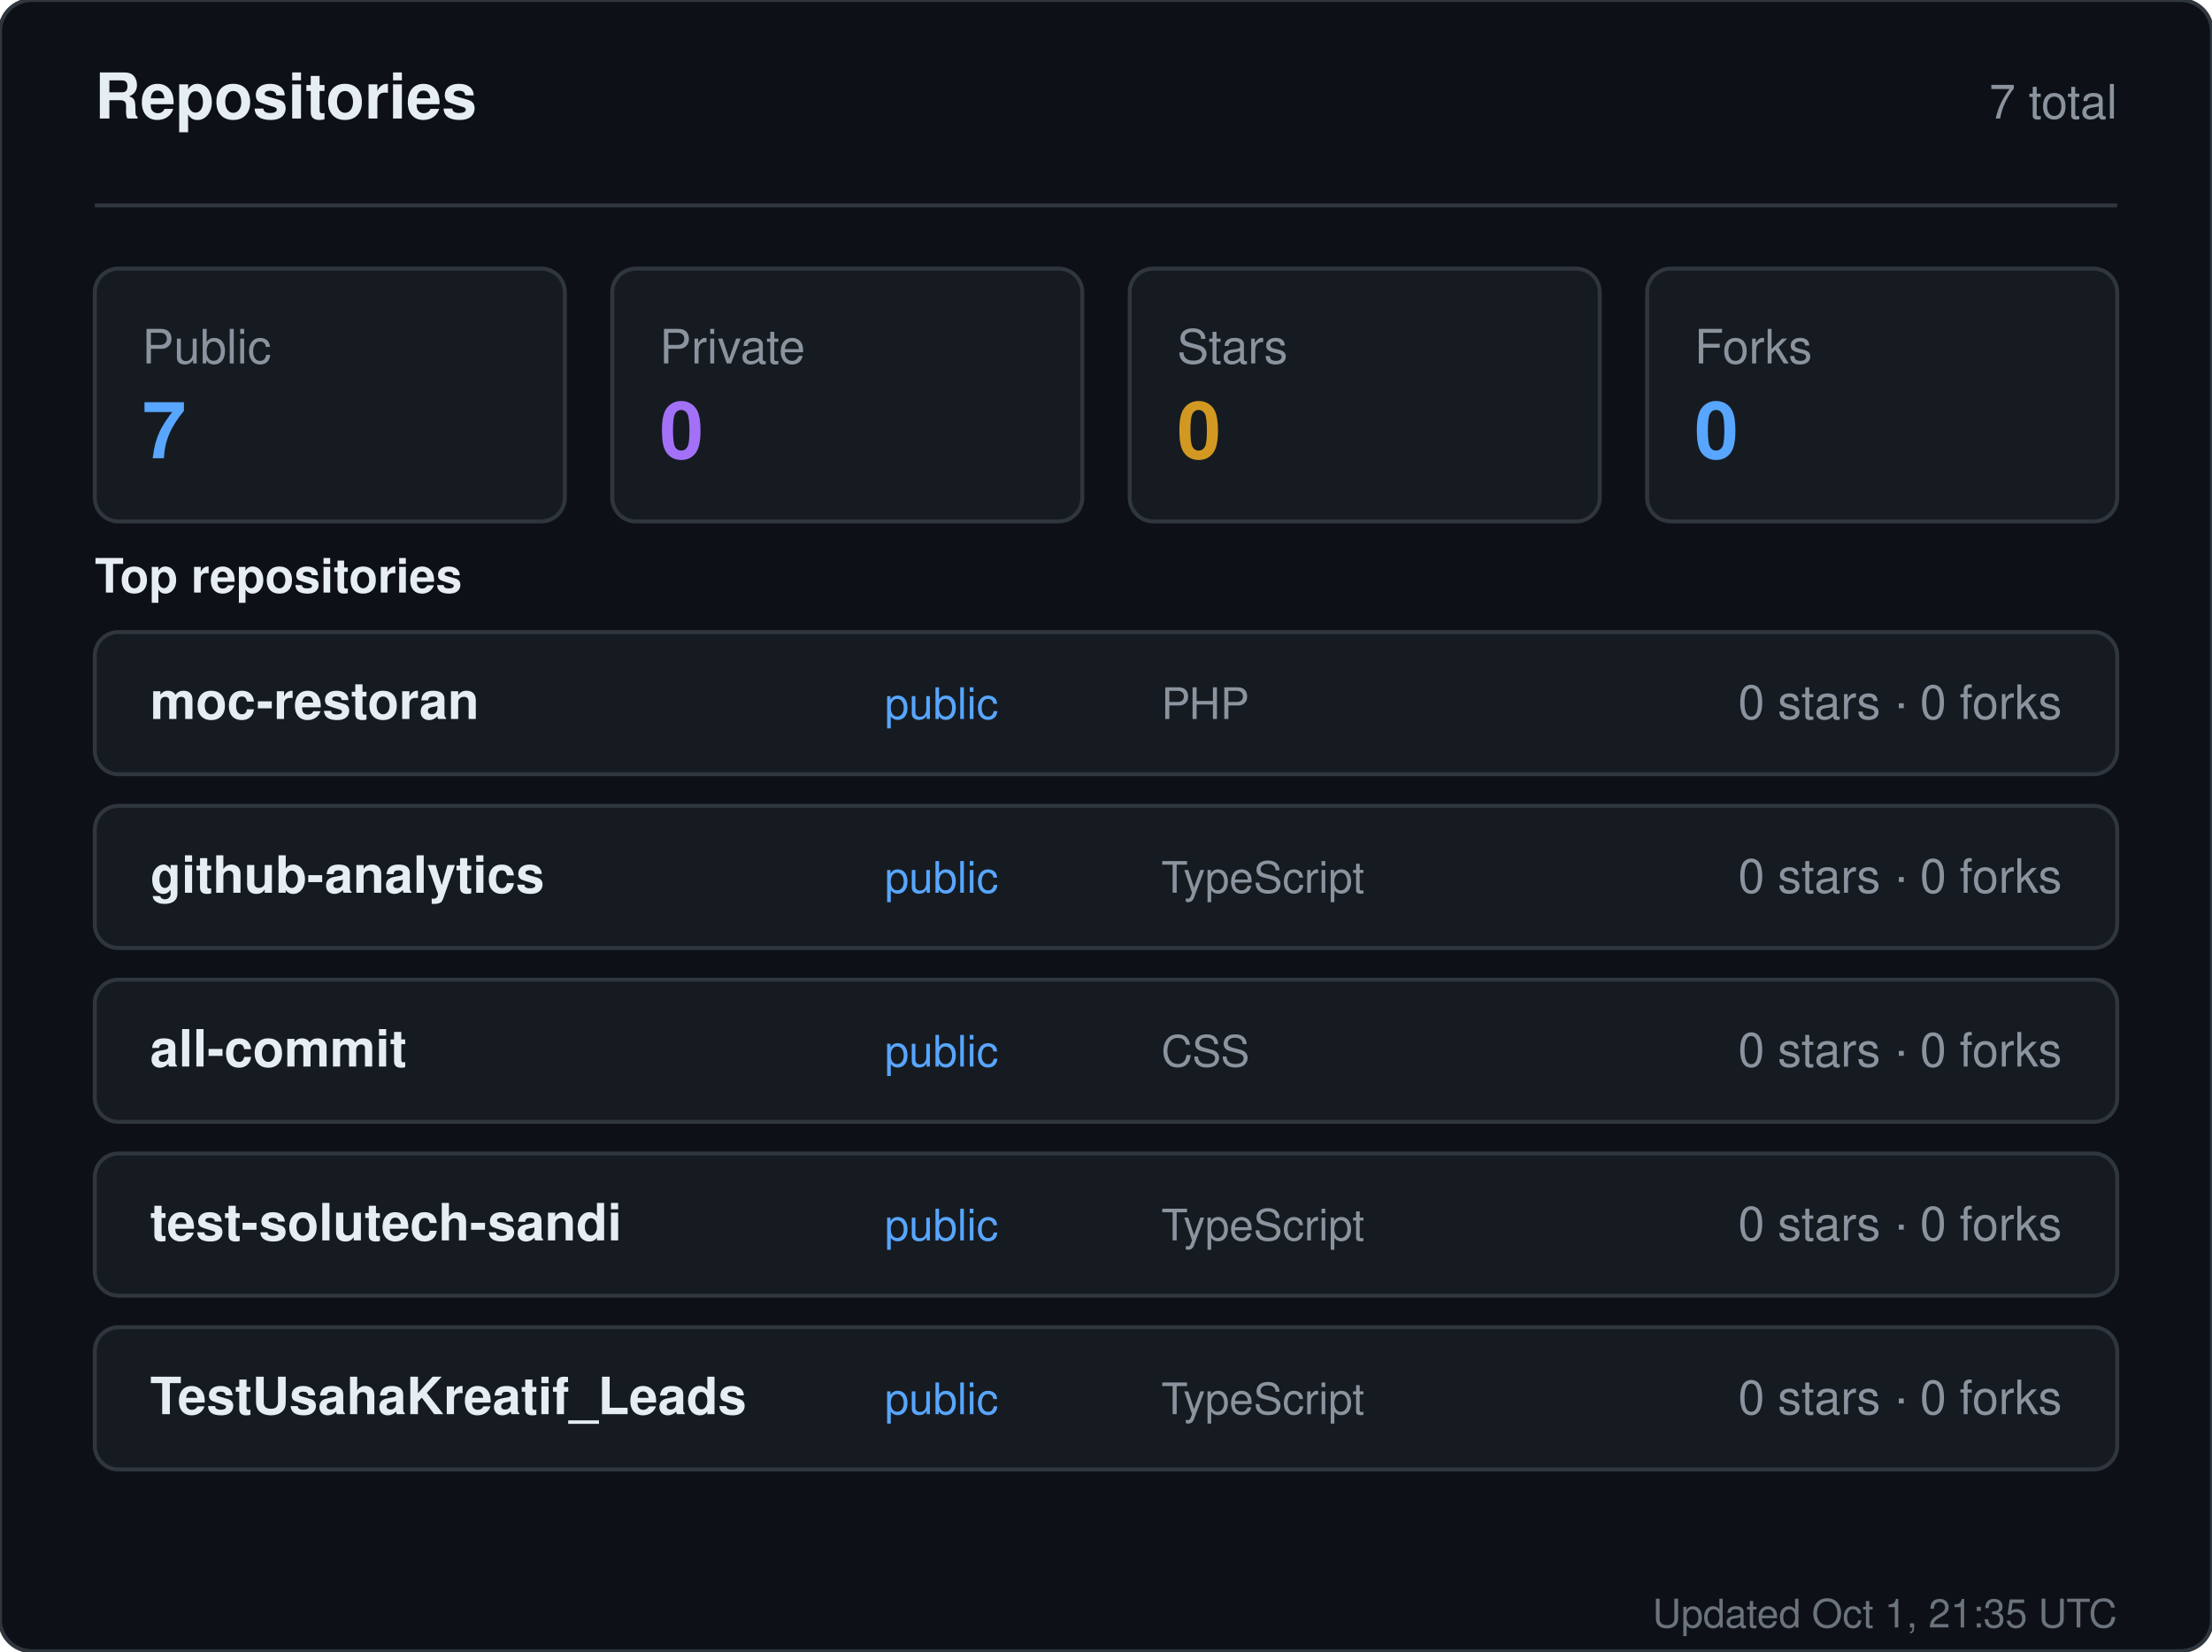
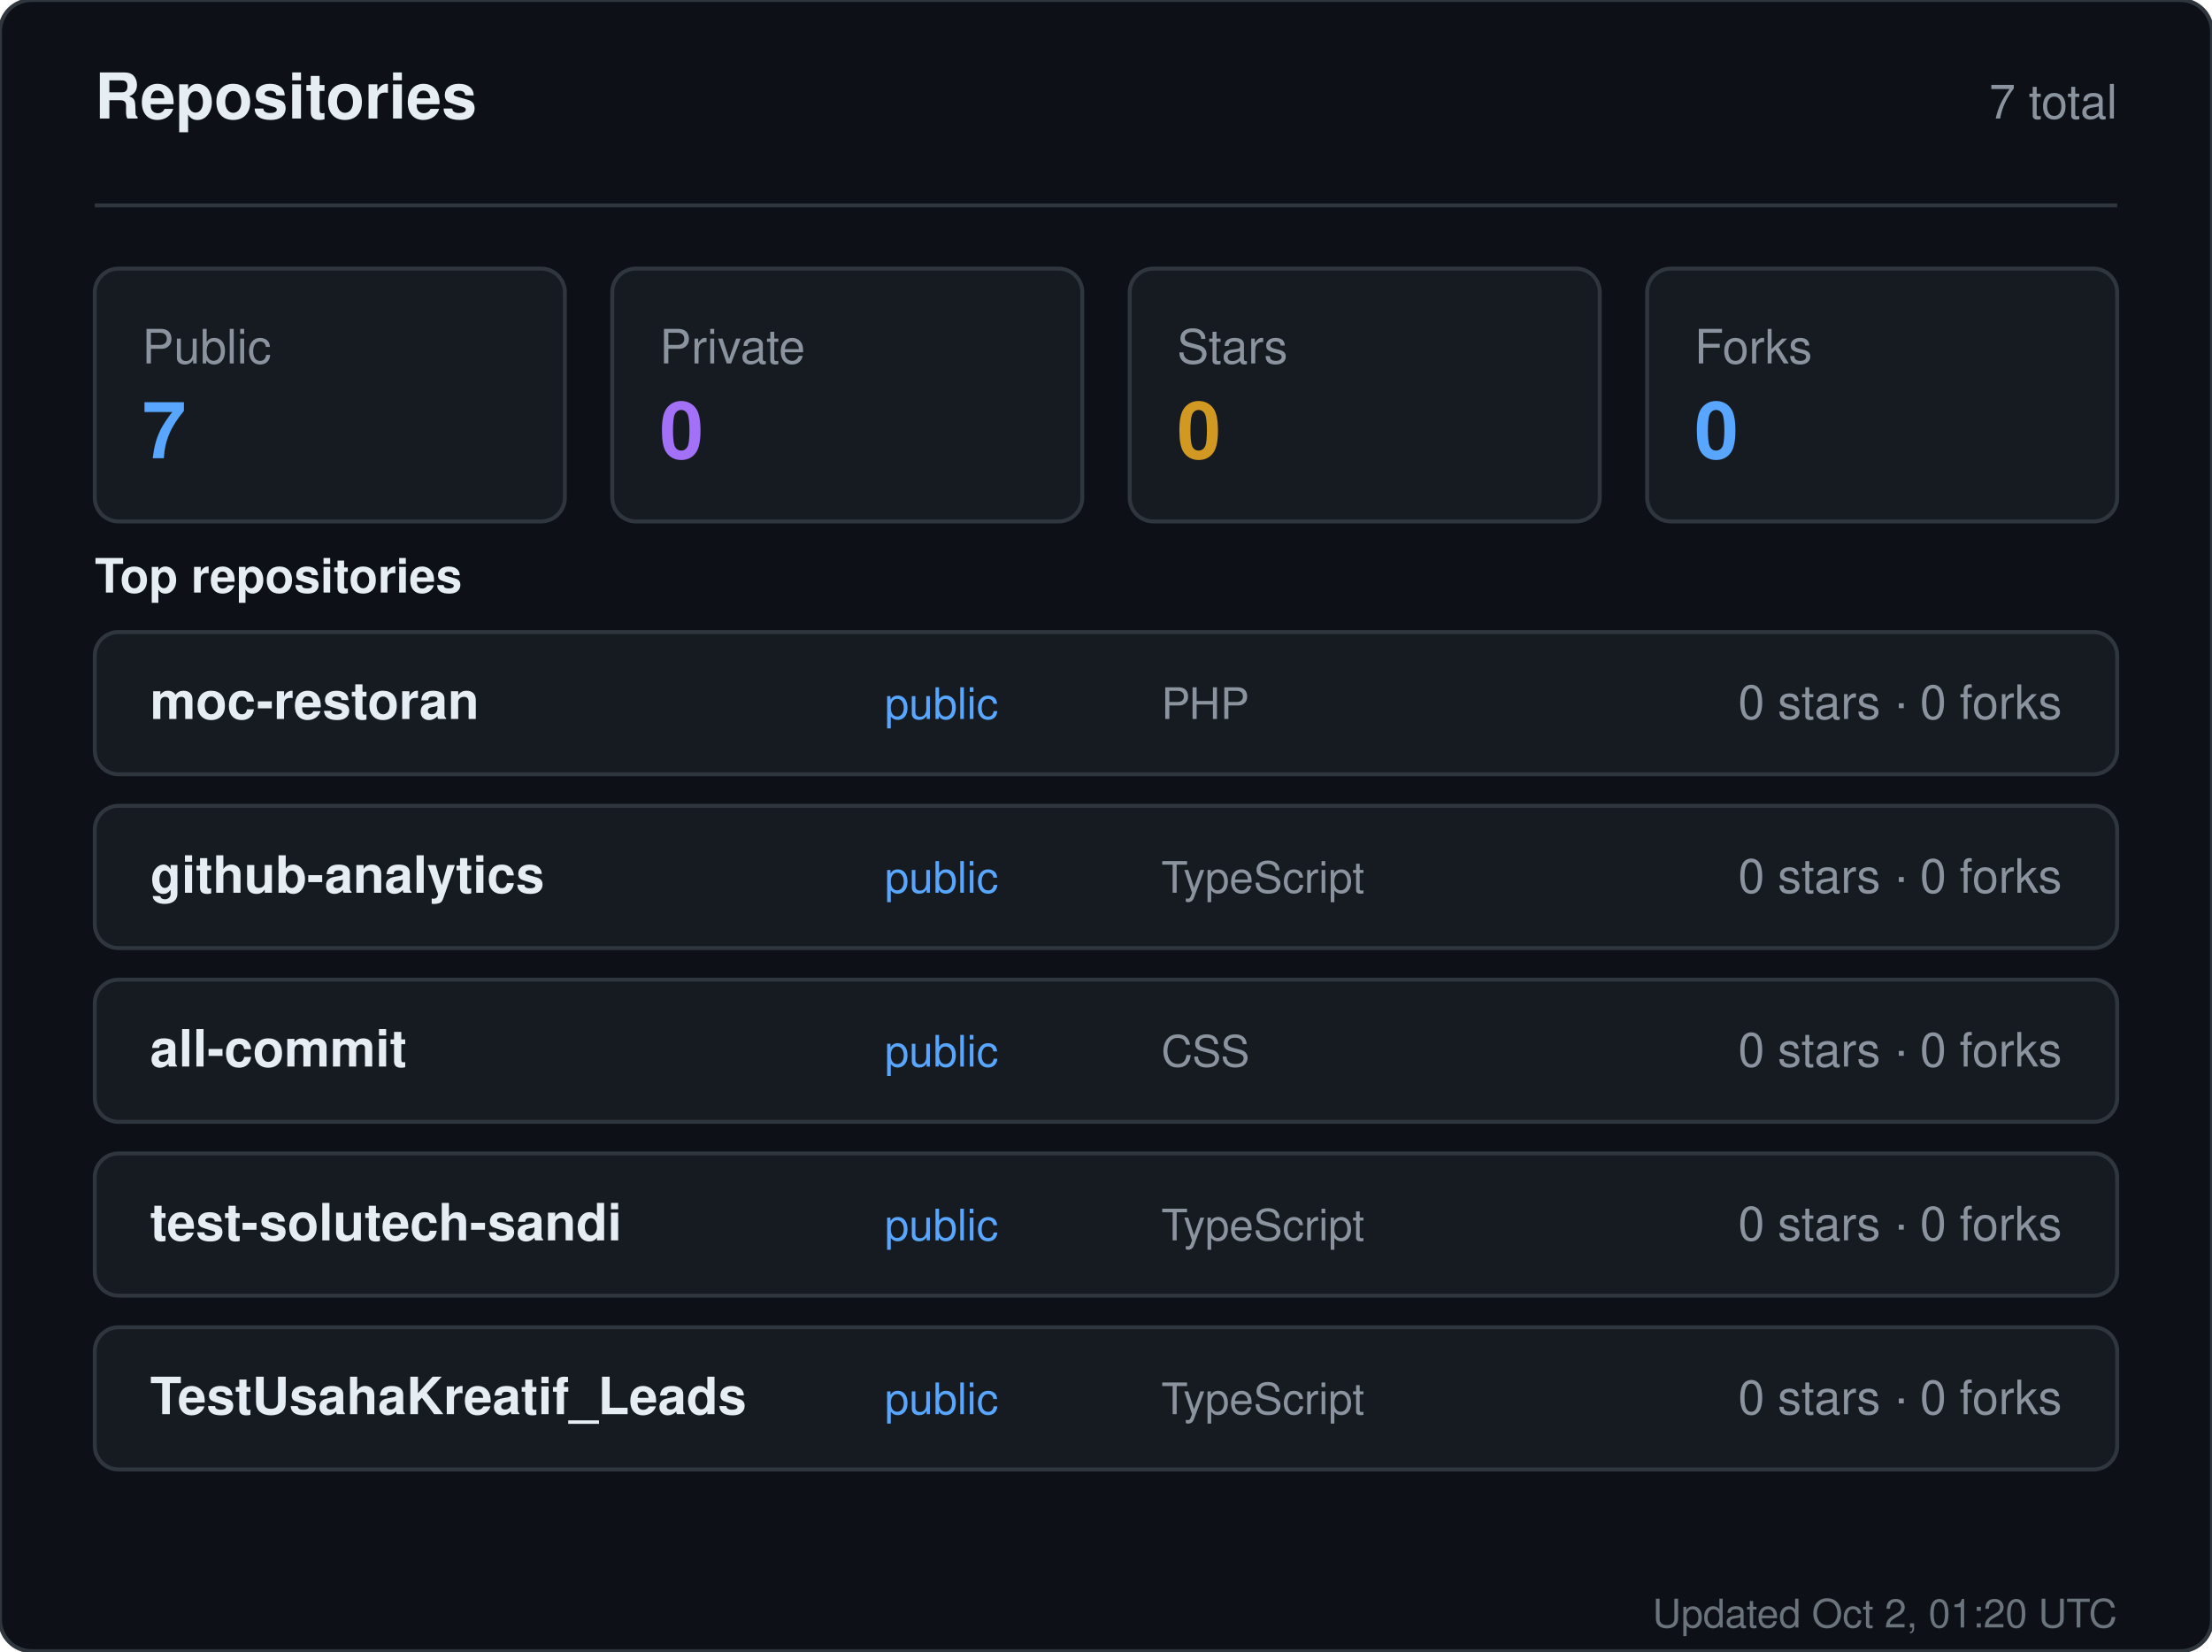
<svg xmlns="http://www.w3.org/2000/svg" width="560" height="418" viewBox="0 0 560 418" role="img" aria-label="Repositories for sandiirawan12">
  <rect width="560" height="418" rx="8" fill="#0d1117" stroke="#30363d" />
  <g font-family="-apple-system, BlinkMacSystemFont, Segoe UI, Helvetica, Arial, sans-serif">
    <text x="24" y="30" fill="#e6edf3" font-size="16" font-weight="700">Repositories</text>
    <text x="536" y="30" fill="#8b949e" font-size="12" text-anchor="end">7 total</text>
    <line x1="24" y1="52" x2="536" y2="52" stroke="#30363d" />
    <rect x="24" y="68" width="119" height="64" rx="6" fill="#161b22" stroke="#30363d" />
    <text x="36" y="92" fill="#8b949e" font-size="12">Public</text>
    <text x="36" y="116" fill="#58a6ff" font-size="20" font-weight="700">7</text>
    <rect x="155" y="68" width="119" height="64" rx="6" fill="#161b22" stroke="#30363d" />
    <text x="167" y="92" fill="#8b949e" font-size="12">Private</text>
    <text x="167" y="116" fill="#a371f7" font-size="20" font-weight="700">0</text>
    <rect x="286" y="68" width="119" height="64" rx="6" fill="#161b22" stroke="#30363d" />
    <text x="298" y="92" fill="#8b949e" font-size="12">Stars</text>
    <text x="298" y="116" fill="#d29922" font-size="20" font-weight="700">0</text>
    <rect x="417" y="68" width="119" height="64" rx="6" fill="#161b22" stroke="#30363d" />
    <text x="429" y="92" fill="#8b949e" font-size="12">Forks</text>
    <text x="429" y="116" fill="#58a6ff" font-size="20" font-weight="700">0</text>
    <text x="24" y="150" fill="#e6edf3" font-size="12" font-weight="600">Top repositories</text>
    <rect x="24" y="160" width="512" height="36" rx="6" fill="#161b22" stroke="#30363d" />
    <text x="38" y="182" fill="#e6edf3" font-size="13" font-weight="600">moc-restoran</text>
    <text x="224" y="182" fill="#58a6ff" font-size="11">public</text>
    <text x="294" y="182" fill="#8b949e" font-size="11">PHP</text>
    <text x="522" y="182" fill="#8b949e" font-size="12" text-anchor="end">0 stars · 0 forks</text>
    <rect x="24" y="204" width="512" height="36" rx="6" fill="#161b22" stroke="#30363d" />
    <text x="38" y="226" fill="#e6edf3" font-size="13" font-weight="600">github-analytics</text>
    <text x="224" y="226" fill="#58a6ff" font-size="11">public</text>
    <text x="294" y="226" fill="#8b949e" font-size="11">TypeScript</text>
    <text x="522" y="226" fill="#8b949e" font-size="12" text-anchor="end">0 stars · 0 forks</text>
    <rect x="24" y="248" width="512" height="36" rx="6" fill="#161b22" stroke="#30363d" />
    <text x="38" y="270" fill="#e6edf3" font-size="13" font-weight="600">all-commit</text>
    <text x="224" y="270" fill="#58a6ff" font-size="11">public</text>
    <text x="294" y="270" fill="#8b949e" font-size="11">CSS</text>
    <text x="522" y="270" fill="#8b949e" font-size="12" text-anchor="end">0 stars · 0 forks</text>
    <rect x="24" y="292" width="512" height="36" rx="6" fill="#161b22" stroke="#30363d" />
    <text x="38" y="314" fill="#e6edf3" font-size="13" font-weight="600">test-solutech-sandi</text>
    <text x="224" y="314" fill="#58a6ff" font-size="11">public</text>
    <text x="294" y="314" fill="#8b949e" font-size="11">TypeScript</text>
    <text x="522" y="314" fill="#8b949e" font-size="12" text-anchor="end">0 stars · 0 forks</text>
    <rect x="24" y="336" width="512" height="36" rx="6" fill="#161b22" stroke="#30363d" />
    <text x="38" y="358" fill="#e6edf3" font-size="13" font-weight="600">TestUsahaKreatif_Leads</text>
    <text x="224" y="358" fill="#58a6ff" font-size="11">public</text>
    <text x="294" y="358" fill="#8b949e" font-size="11">TypeScript</text>
    <text x="522" y="358" fill="#8b949e" font-size="12" text-anchor="end">0 stars · 0 forks</text>
-     <text x="536" y="412" fill="#8b949e" font-size="10" text-anchor="end" opacity="0.75">Updated Oct 1, 21:35 UTC</text>
+     <text x="536" y="412" fill="#8b949e" font-size="10" text-anchor="end" opacity="0.75">Updated Oct 2, 01:20 UTC</text>
  </g>
</svg>
